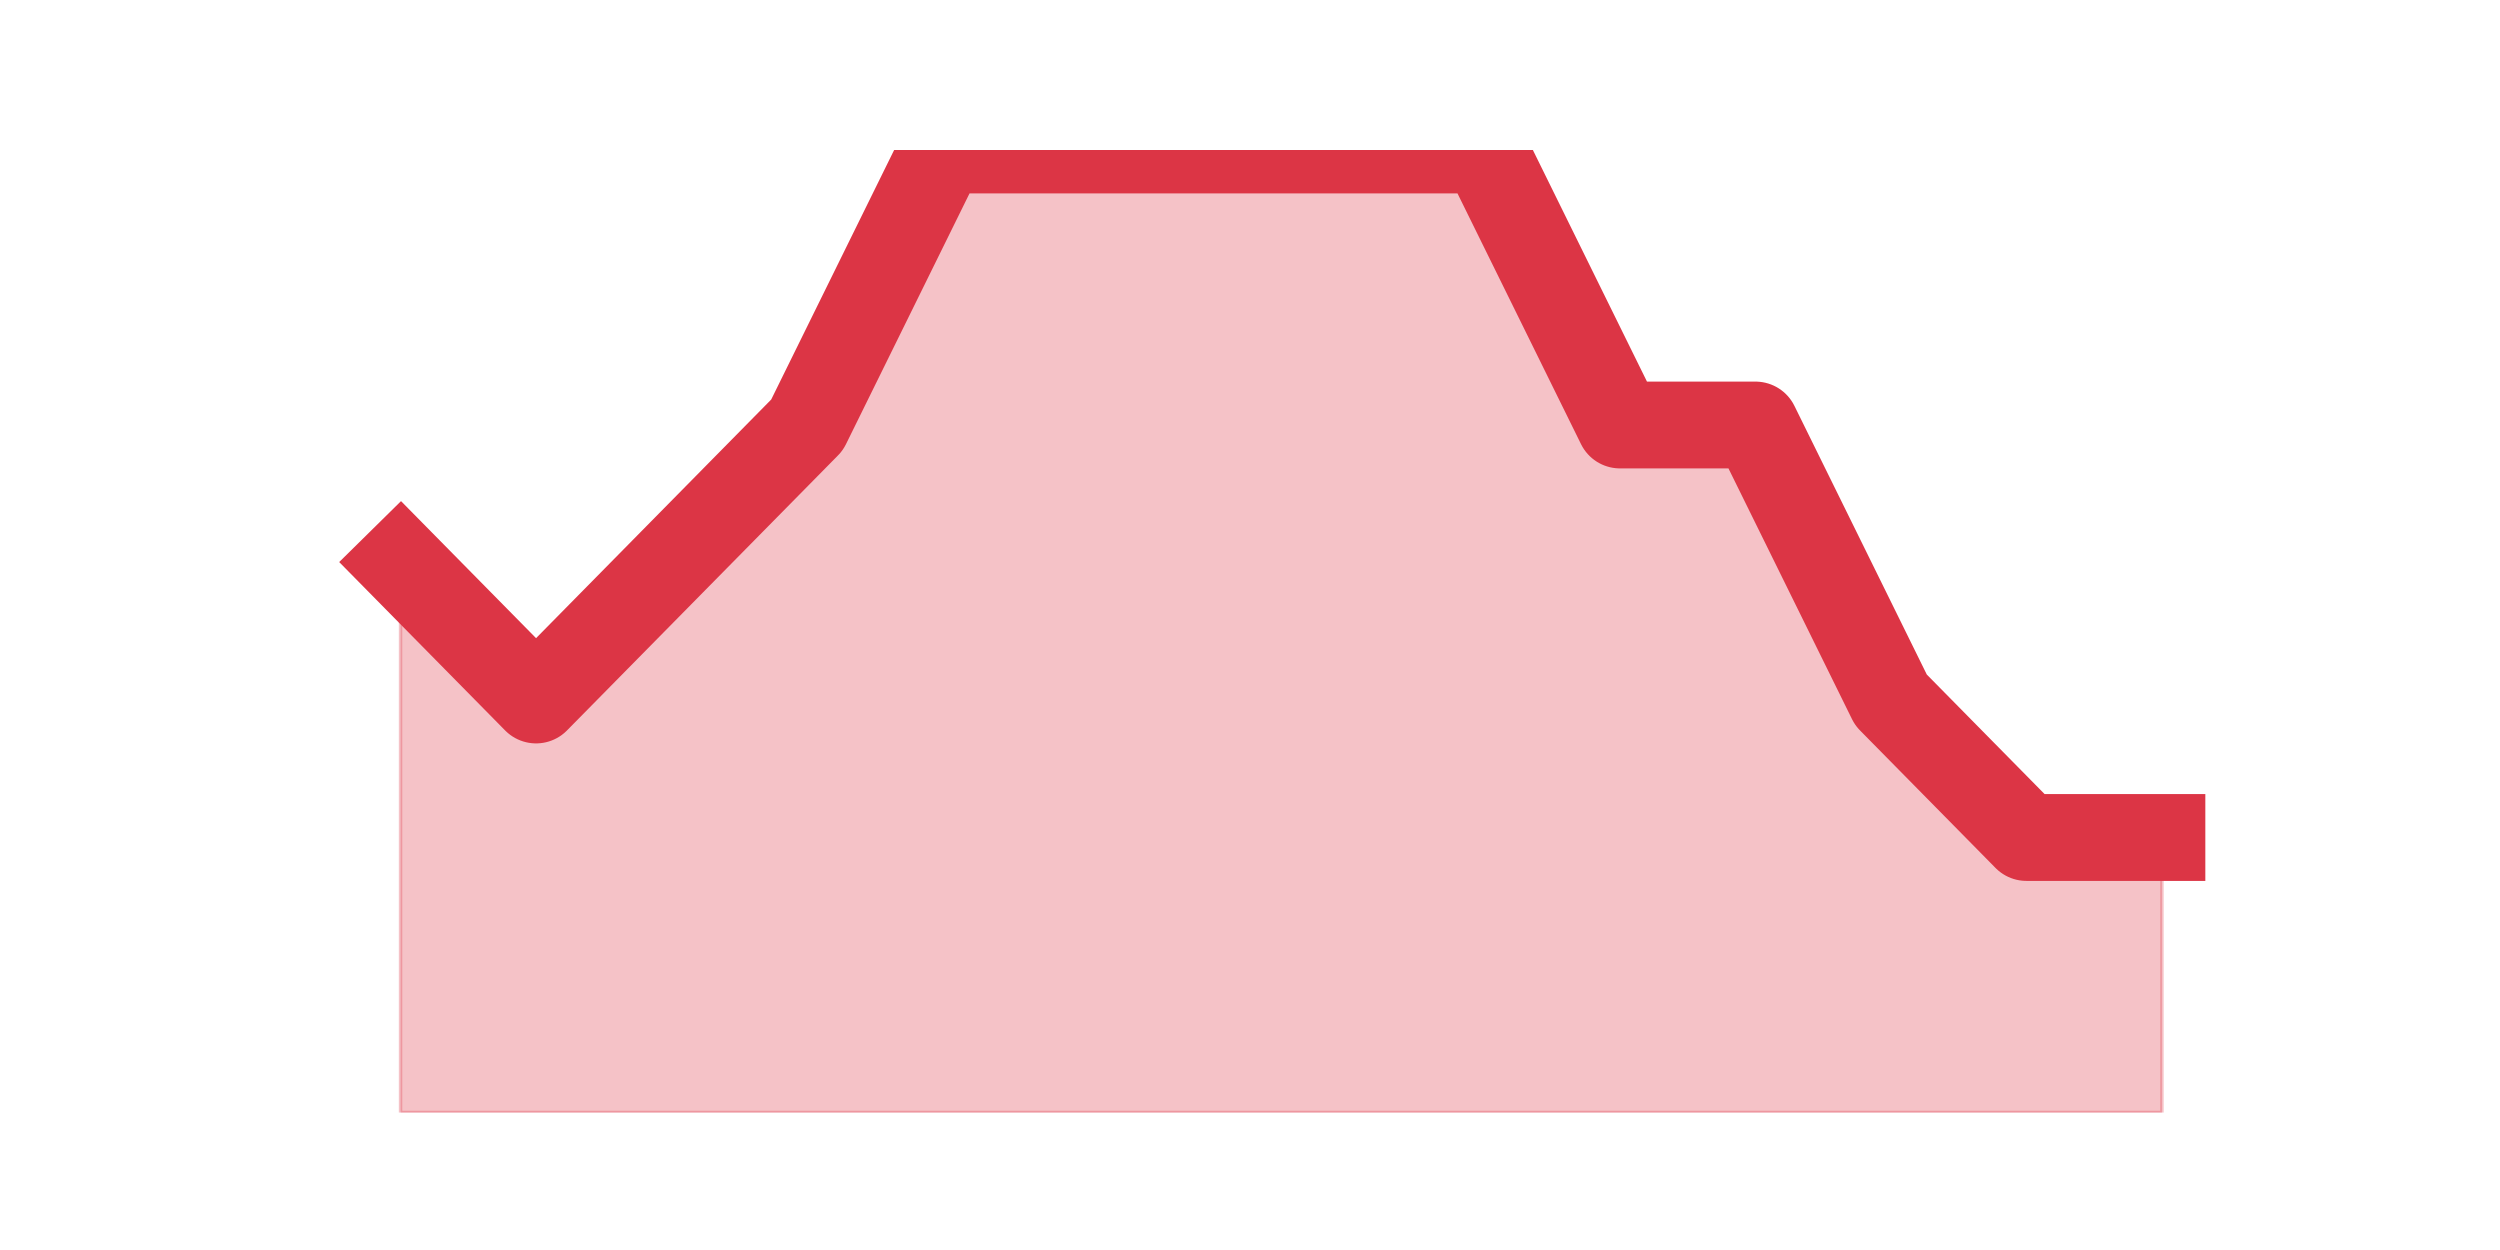
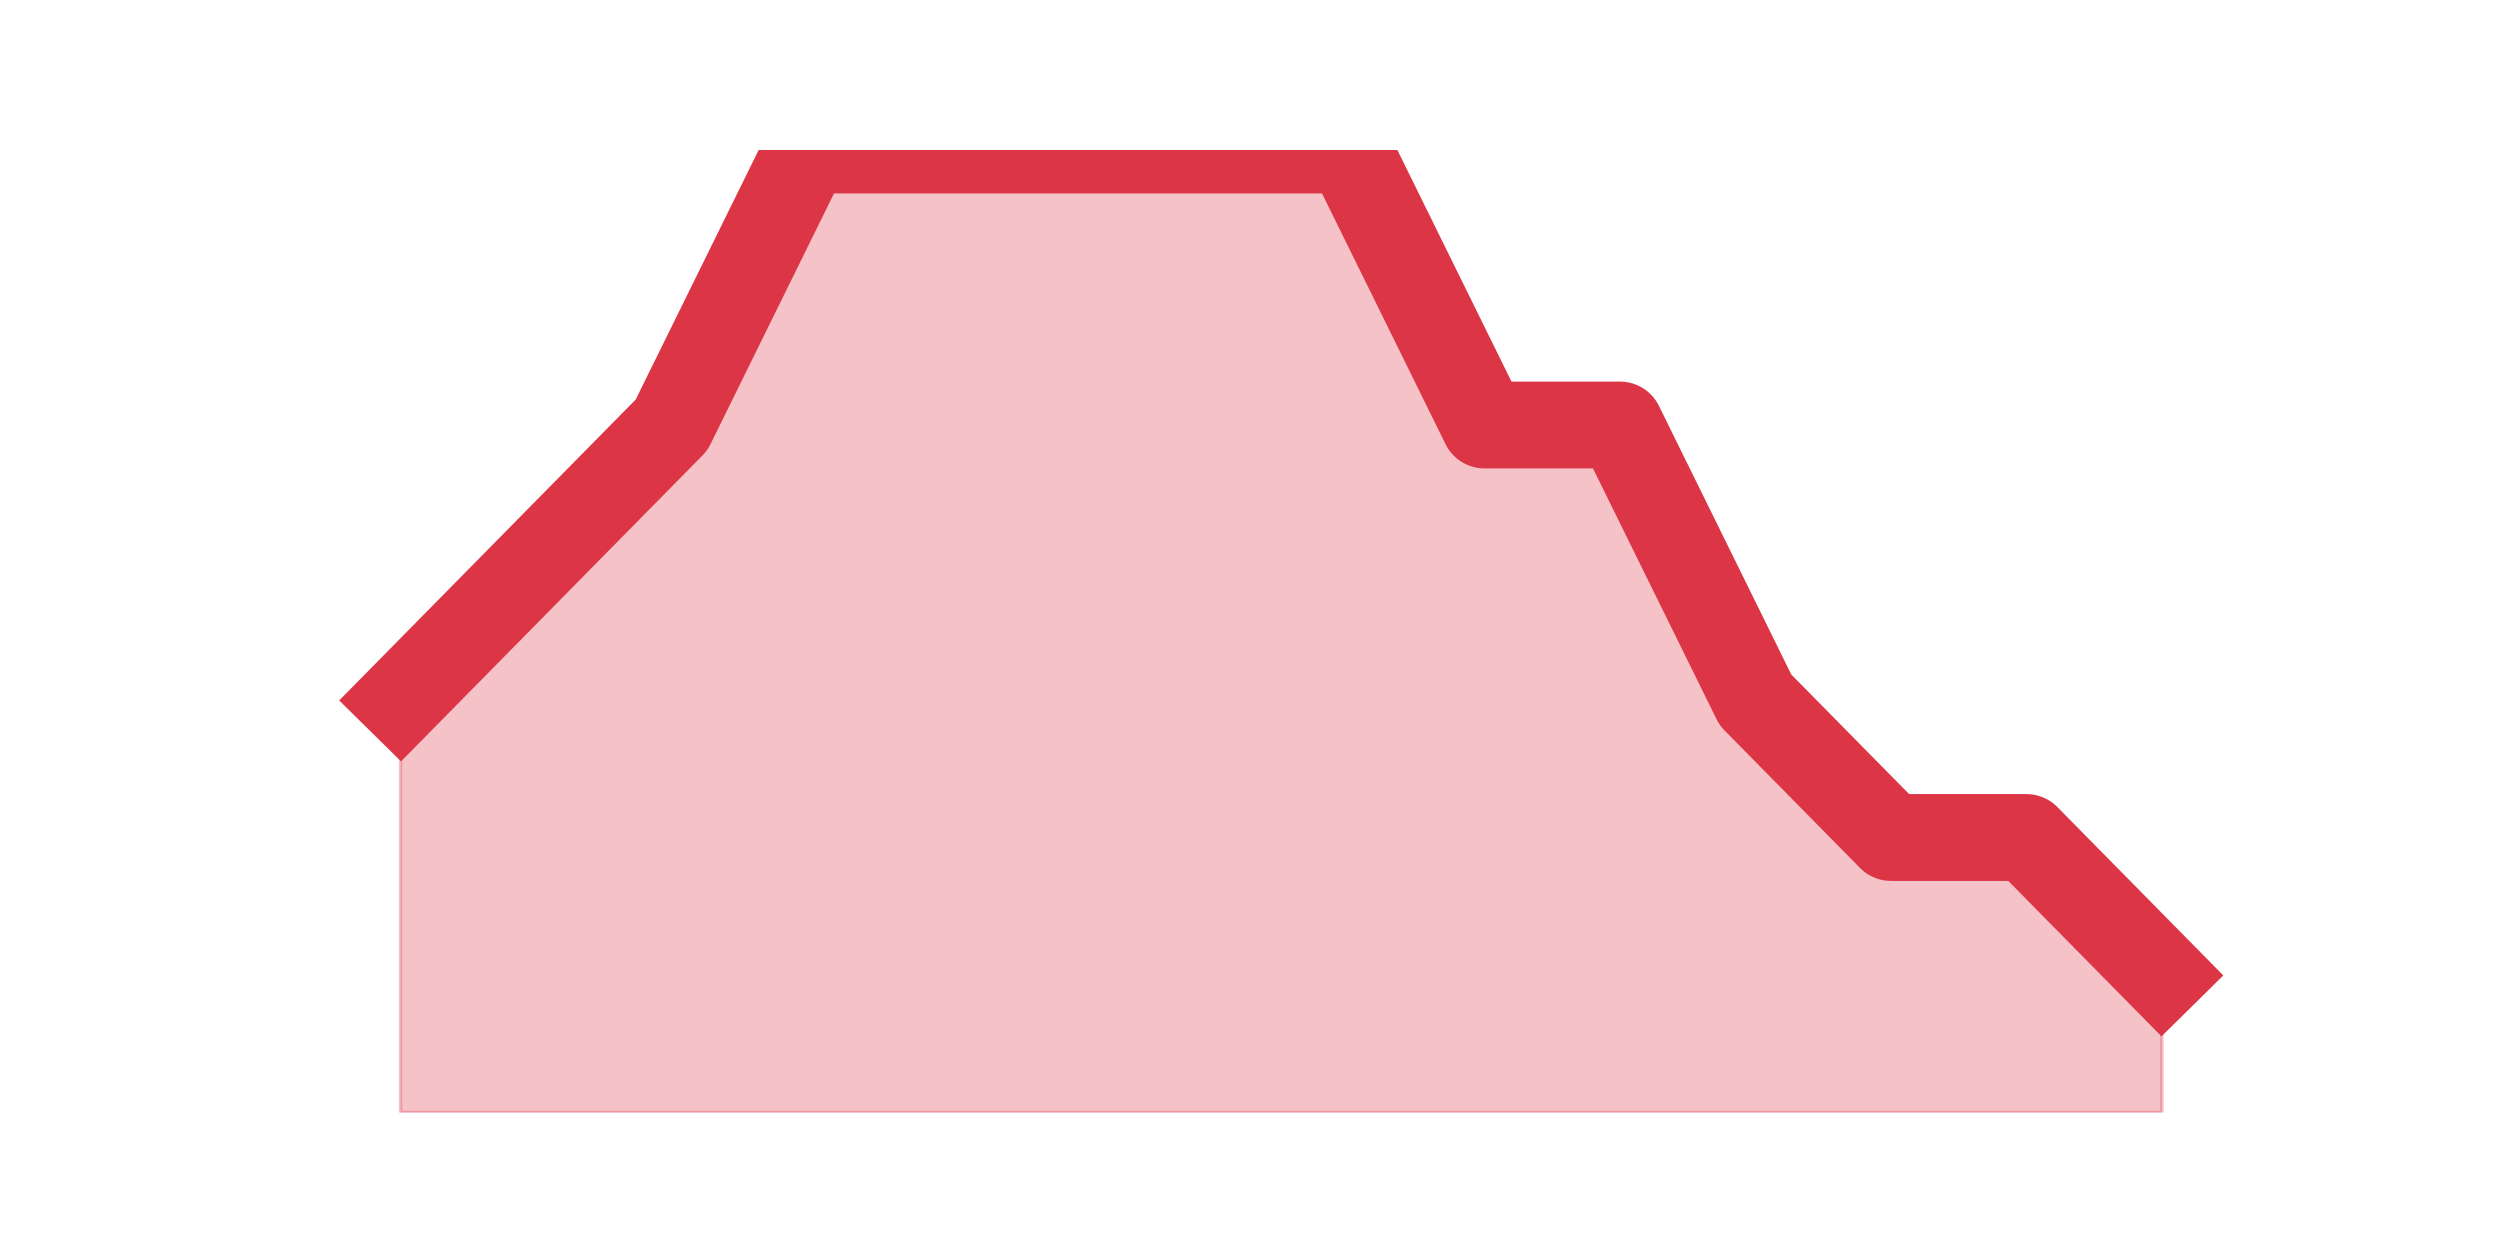
<svg xmlns="http://www.w3.org/2000/svg" xmlns:xlink="http://www.w3.org/1999/xlink" height="360pt" version="1.1" viewBox="0 0 720 360" width="720pt">
  <defs>
    <style type="text/css">*{stroke-linecap:butt;stroke-linejoin:round;}</style>
  </defs>
  <g id="figure_1">
    <g id="patch_1">
      <path d="M 0 360  L 720 360  L 720 0  L 0 0  z " style="fill:none;" />
    </g>
    <g id="axes_1">
      <g id="matplotlib.axis_1" />
      <g id="matplotlib.axis_2" />
      <g id="PolyCollection_1">
        <defs>
-           <path d="M 115.364 -198  L 115.364 -39.6  L 154.385 -39.6  L 193.406 -39.6  L 232.427 -39.6  L 271.448 -39.6  L 310.469 -39.6  L 349.49 -39.6  L 388.51 -39.6  L 427.531 -39.6  L 466.552 -39.6  L 505.573 -39.6  L 544.594 -39.6  L 583.615 -39.6  L 622.636 -39.6  L 622.636 -118.8  L 622.636 -118.8  L 583.615 -118.8  L 544.594 -158.4  L 505.573 -237.6  L 466.552 -237.6  L 427.531 -316.8  L 388.51 -316.8  L 349.49 -316.8  L 310.469 -316.8  L 271.448 -316.8  L 232.427 -237.6  L 193.406 -198  L 154.385 -158.4  L 115.364 -198  z " id="m2a4cc49428" style="stroke:#dc3545;stroke-opacity:0.3;" />
+           <path d="M 115.364 -158.4  L 115.364 -39.6  L 154.385 -39.6  L 193.406 -39.6  L 232.427 -39.6  L 271.448 -39.6  L 310.469 -39.6  L 349.49 -39.6  L 388.51 -39.6  L 427.531 -39.6  L 466.552 -39.6  L 505.573 -39.6  L 544.594 -39.6  L 583.615 -39.6  L 622.636 -39.6  L 622.636 -79.2  L 622.636 -79.2  L 583.615 -118.8  L 544.594 -118.8  L 505.573 -158.4  L 466.552 -237.6  L 427.531 -237.6  L 388.51 -316.8  L 349.49 -316.8  L 310.469 -316.8  L 271.448 -316.8  L 232.427 -316.8  L 193.406 -237.6  L 154.385 -198  L 115.364 -158.4  z " id="mc89c1a5865" style="stroke:#dc3545;stroke-opacity:0.3;" />
        </defs>
-         <g clip-path="url(#p0b7f8754f4)">
-           <use style="fill:#dc3545;fill-opacity:0.3;stroke:#dc3545;stroke-opacity:0.3;" x="0" xlink:href="#m2a4cc49428" y="360" />
+         <g clip-path="url(#pc278d6748e)">
+           <use style="fill:#dc3545;fill-opacity:0.3;stroke:#dc3545;stroke-opacity:0.3;" x="0" xlink:href="#mc89c1a5865" y="360" />
        </g>
      </g>
      <g id="line2d_1">
-         <path clip-path="url(#p0b7f8754f4)" d="M 115.364 162  L 154.385 201.6  L 193.406 162  L 232.427 122.4  L 271.448 43.2  L 310.469 43.2  L 349.49 43.2  L 388.51 43.2  L 427.531 43.2  L 466.552 122.4  L 505.573 122.4  L 544.594 201.6  L 583.615 241.2  L 622.636 241.2  " style="fill:none;stroke:#dc3545;stroke-linecap:square;stroke-width:25;" />
+         <path clip-path="url(#pc278d6748e)" d="M 115.364 201.6  L 154.385 162  L 193.406 122.4  L 232.427 43.2  L 271.448 43.2  L 310.469 43.2  L 349.49 43.2  L 388.51 43.2  L 427.531 122.4  L 466.552 122.4  L 505.573 201.6  L 544.594 241.2  L 583.615 241.2  L 622.636 280.8  " style="fill:none;stroke:#dc3545;stroke-linecap:square;stroke-width:25;" />
      </g>
    </g>
  </g>
  <defs>
-     <clipPath id="p0b7f8754f4">
+     <clipPath id="pc278d6748e">
      <rect height="277.2" width="558" x="90" y="43.2" />
    </clipPath>
  </defs>
</svg>
